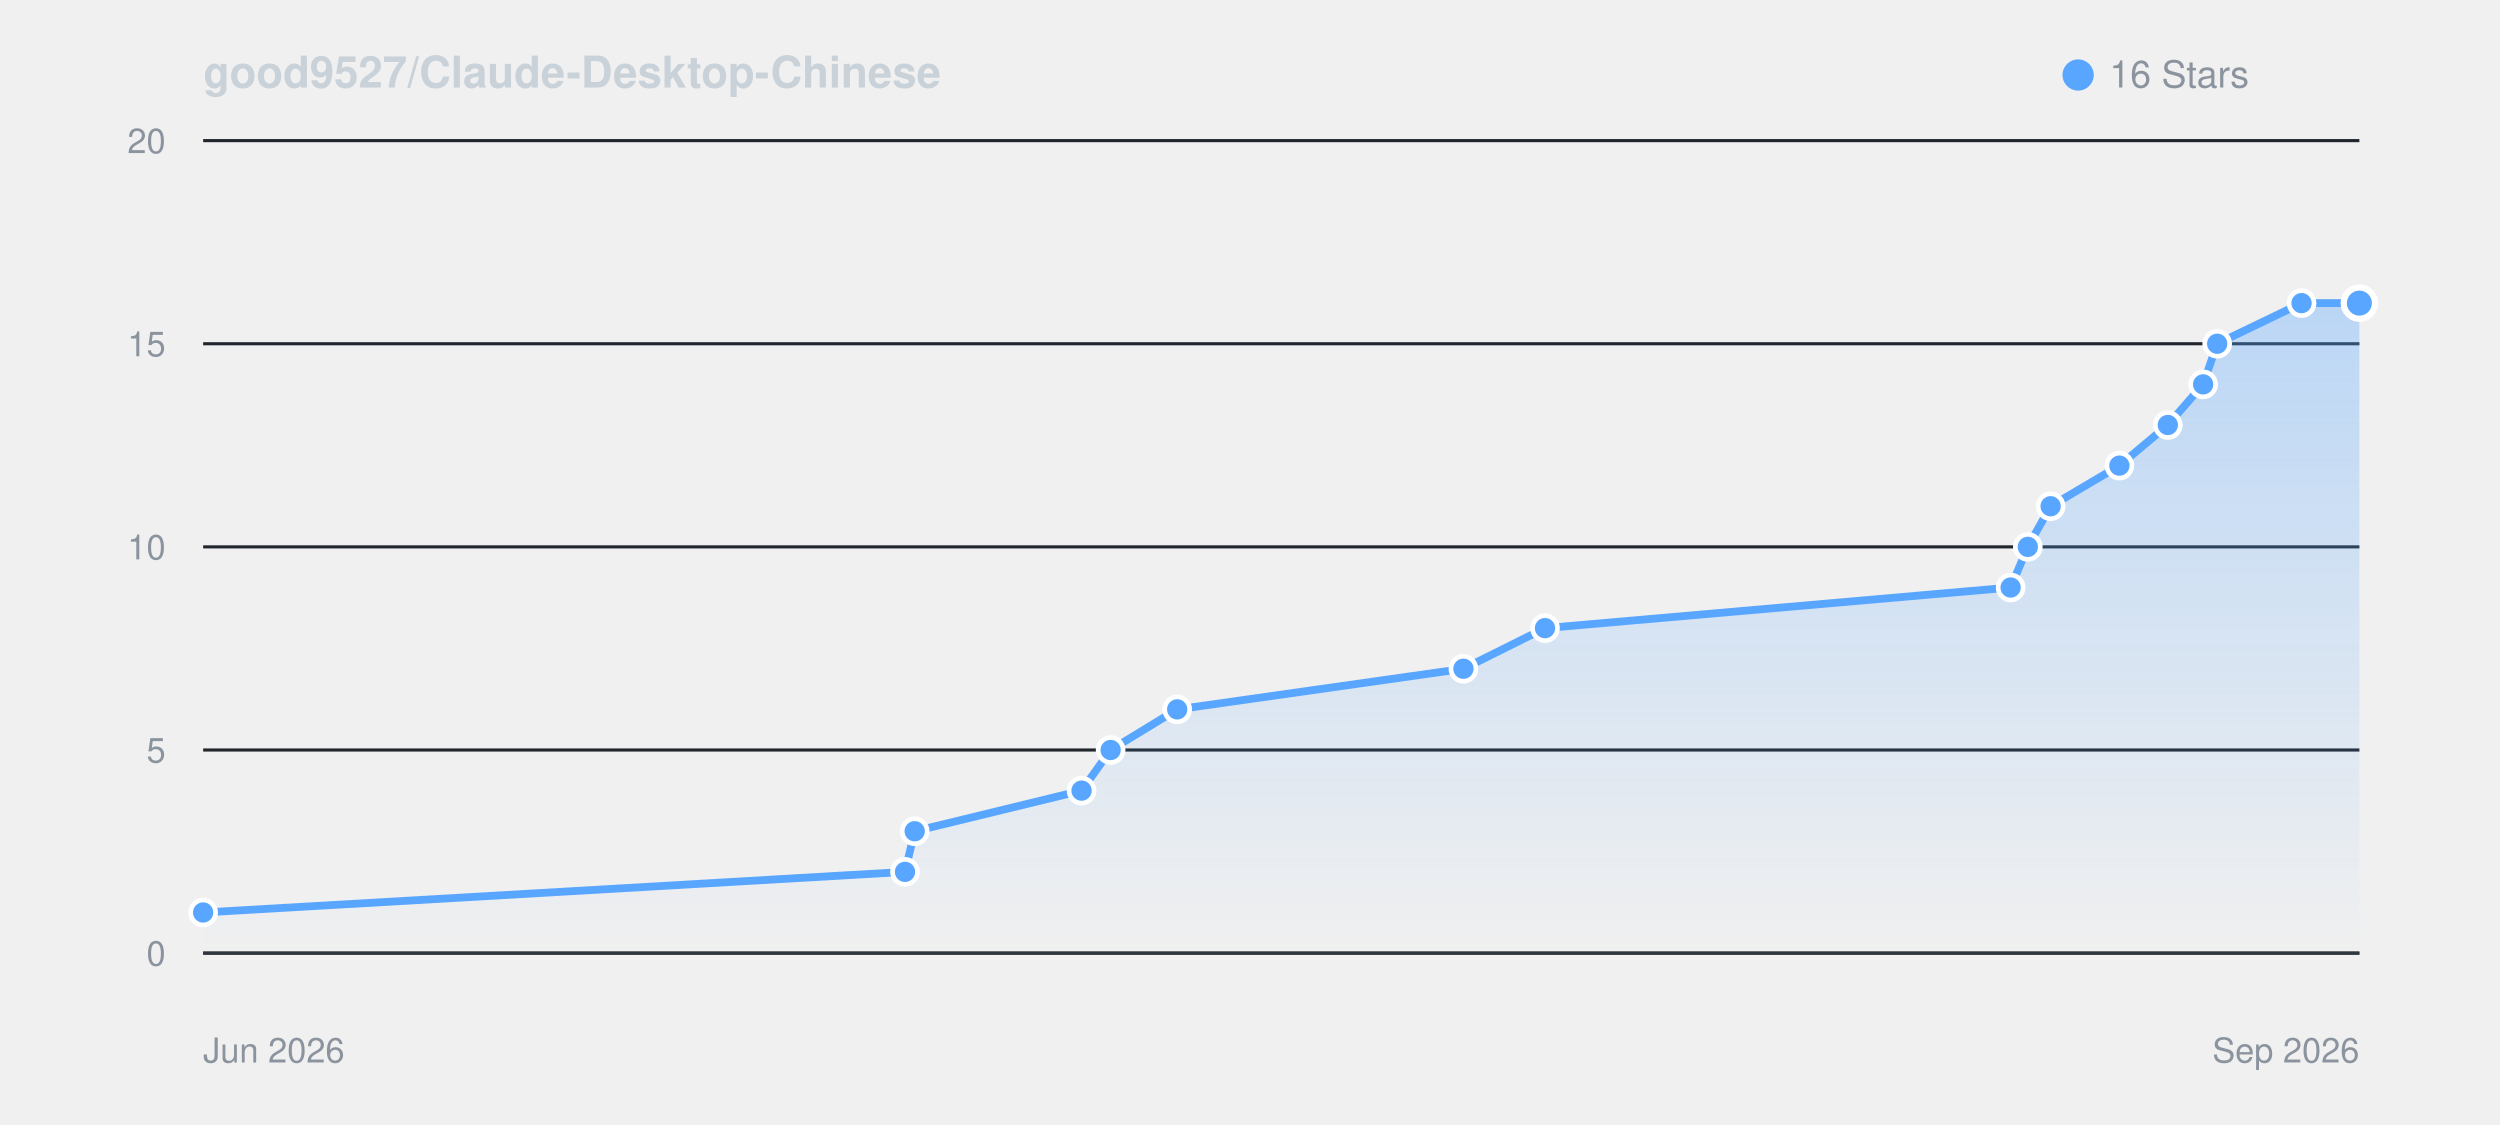
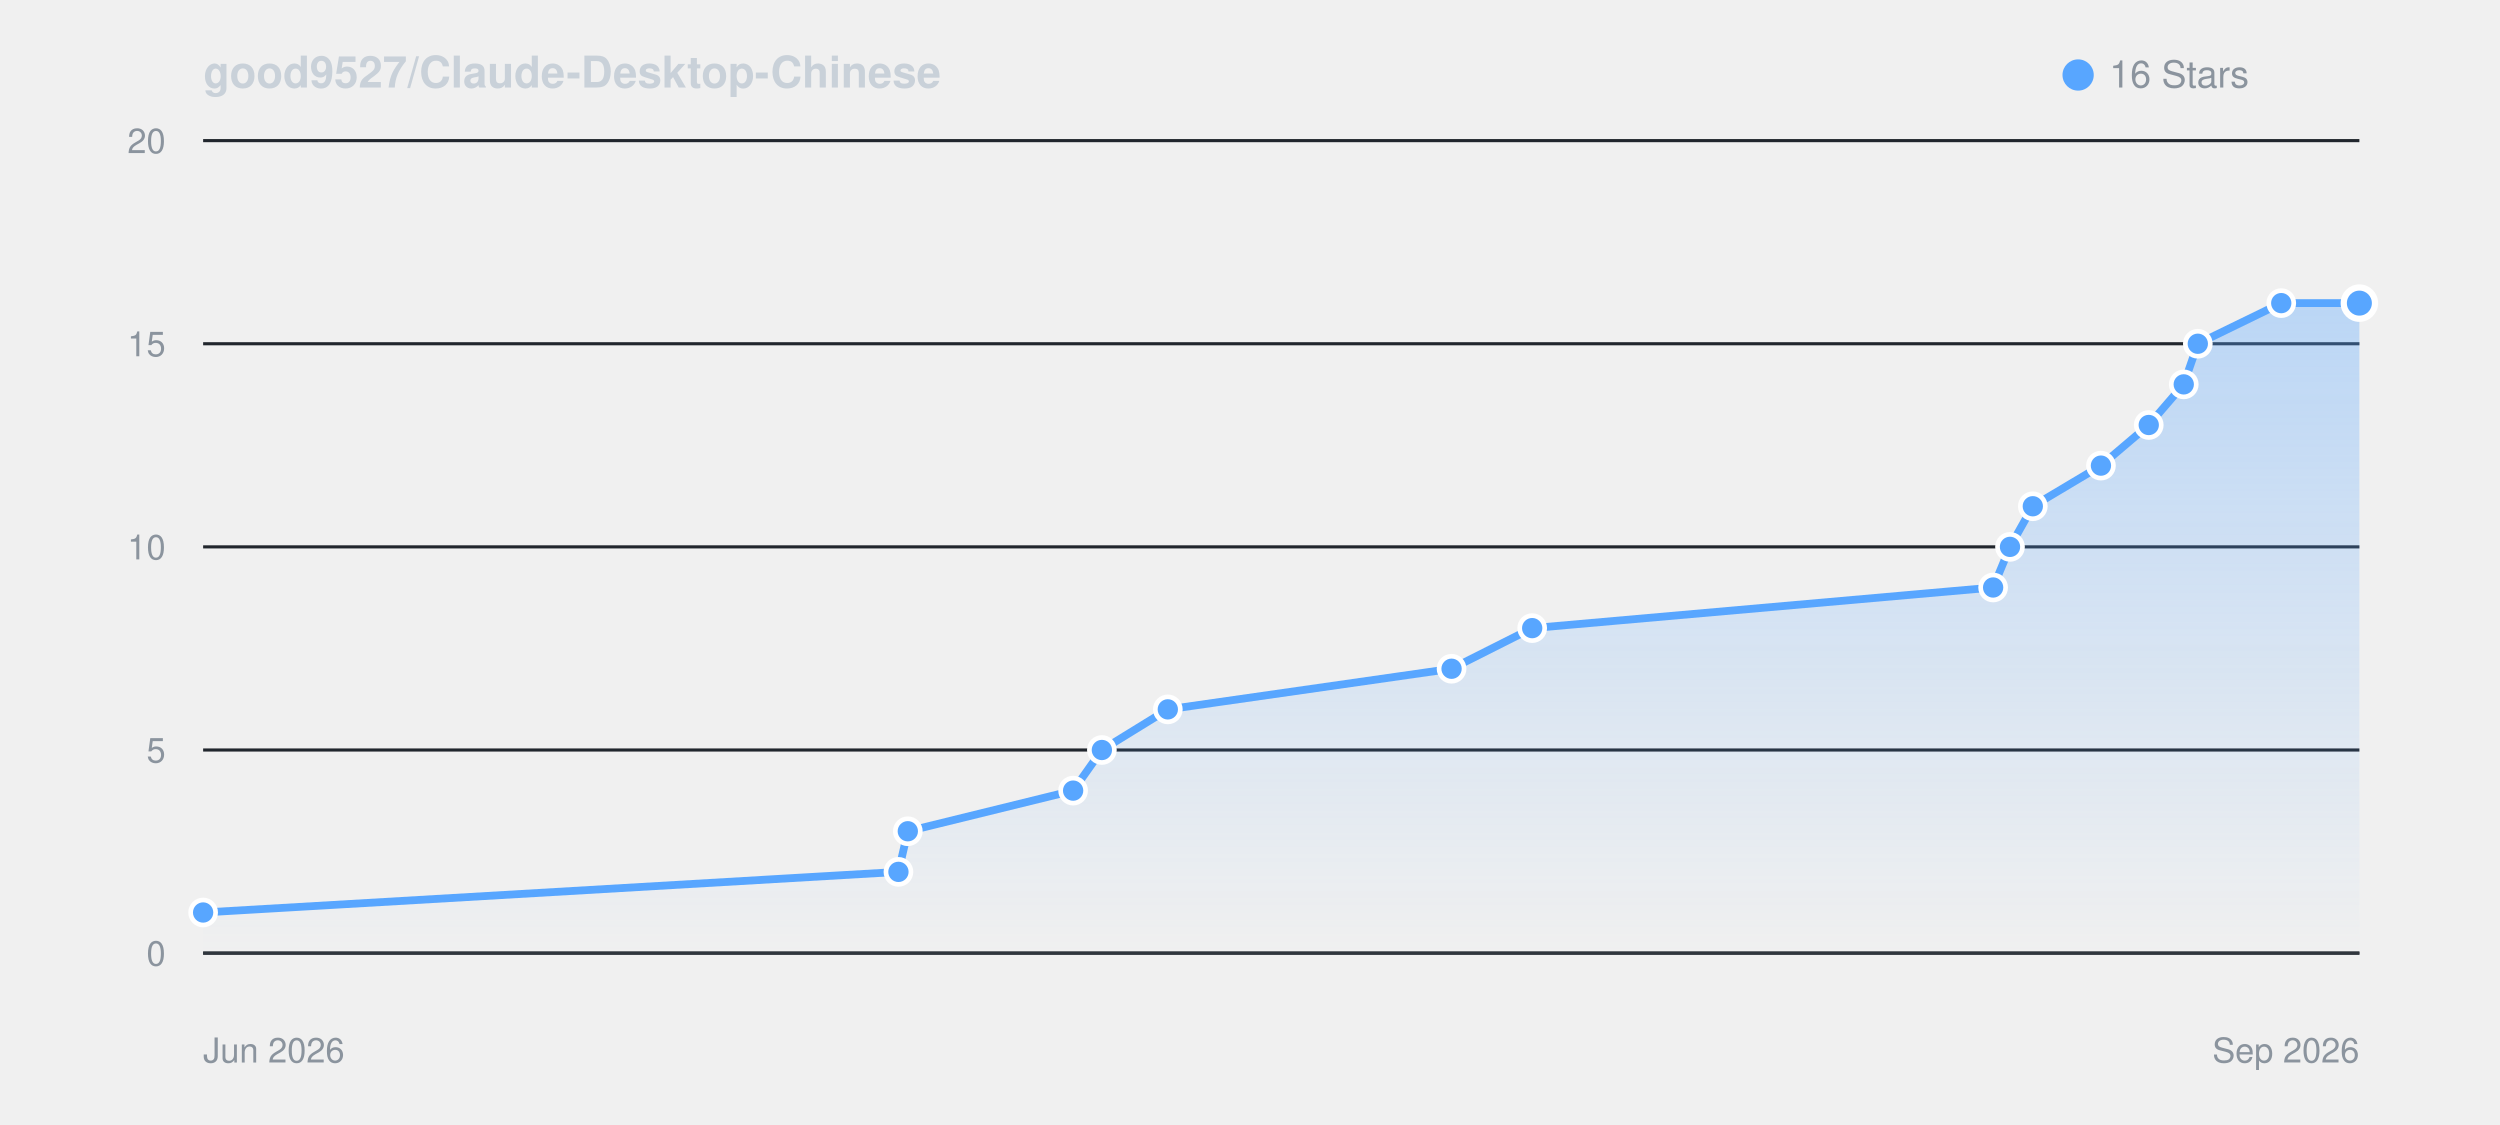
<svg xmlns="http://www.w3.org/2000/svg" viewBox="0 0 800 360" width="100%" height="auto" style="background: #0d1117; border-radius: 8px; border: 1px solid #30363d; font-family: -apple-system, BlinkMacSystemFont, Segoe UI, Helvetica, Arial, sans-serif;">
  <defs>
    <linearGradient id="starGrad_dark" x1="0%" y1="0%" x2="0%" y2="100%">
      <stop offset="0%" stop-color="rgba(88, 166, 255, 0.35)" />
      <stop offset="100%" stop-color="rgba(88, 166, 255, 0.0)" />
    </linearGradient>
  </defs>
  <text x="65" y="28" font-size="14" font-weight="600" fill="#c9d1d9">good9527/Claude-Desktop-Chinese</text>
  <circle cx="665" cy="24" r="5" fill="#58a6ff" />
  <text x="675" y="28" font-size="12" fill="#8b949e">16 Stars</text>
  <line x1="65" y1="305.0" x2="755" y2="305.0" stroke="#21262d" stroke-width="1" />
  <text x="53" y="309.0" font-size="11" fill="#8b949e" text-anchor="end">0</text>
  <line x1="65" y1="240.0" x2="755" y2="240.0" stroke="#21262d" stroke-width="1" />
  <text x="53" y="244.0" font-size="11" fill="#8b949e" text-anchor="end">5</text>
  <line x1="65" y1="175.0" x2="755" y2="175.0" stroke="#21262d" stroke-width="1" />
  <text x="53" y="179.0" font-size="11" fill="#8b949e" text-anchor="end">10</text>
  <line x1="65" y1="110.0" x2="755" y2="110.0" stroke="#21262d" stroke-width="1" />
  <text x="53" y="114.0" font-size="11" fill="#8b949e" text-anchor="end">15</text>
  <line x1="65" y1="45.0" x2="755" y2="45.0" stroke="#21262d" stroke-width="1" />
  <text x="53" y="49.0" font-size="11" fill="#8b949e" text-anchor="end">20</text>
  <line x1="65" y1="305" x2="755" y2="305" stroke="#30363d" stroke-width="1" />
  <text x="65" y="340" font-size="11" fill="#8b949e">Jun 2026</text>
  <text x="755" y="340" font-size="11" fill="#8b949e" text-anchor="end">Sep 2026</text>
-   <path d="M 65.0 292.0 L 289.6 279.0 L 292.7 266.0 L 346.1 253.0 L 355.4 240.0 L 376.7 227.0 L 468.3 214.0 L 494.4 201.0 L 643.4 188.0 L 648.9 175.0 L 656.2 162.0 L 678.2 149.0 L 693.7 136.0 L 705.0 123.0 L 709.5 110.0 L 736.5 97.0 L 755.0 97.0 L 755.0 305.0 L 65.0 305.0 Z" fill="url(#starGrad_dark)" />
-   <path d="M 65.0 292.0 L 289.6 279.0 L 292.7 266.0 L 346.1 253.0 L 355.4 240.0 L 376.7 227.0 L 468.3 214.0 L 494.4 201.0 L 643.4 188.0 L 648.9 175.0 L 656.2 162.0 L 678.2 149.0 L 693.7 136.0 L 705.0 123.0 L 709.5 110.0 L 736.5 97.0 L 755.0 97.0" fill="none" stroke="#58a6ff" stroke-width="2.5" stroke-linecap="round" stroke-linejoin="round" />
+   <path d="M 65.0 292.0 L 287.5 279.0 L 290.5 266.0 L 343.4 253.0 L 352.6 240.0 L 373.7 227.0 L 464.5 214.0 L 490.3 201.0 L 637.8 188.0 L 643.2 175.0 L 650.5 162.0 L 672.3 149.0 L 687.6 136.0 L 698.8 123.0 L 703.3 110.0 L 730.0 97.0 L 755.0 97.0 L 755.0 305.0 L 65.0 305.0 Z" fill="url(#starGrad_dark)" />
+   <path d="M 65.0 292.0 L 287.5 279.0 L 290.5 266.0 L 343.4 253.0 L 352.6 240.0 L 373.7 227.0 L 464.5 214.0 L 490.3 201.0 L 637.8 188.0 L 643.2 175.0 L 650.5 162.0 L 672.3 149.0 L 687.6 136.0 L 698.8 123.0 L 703.3 110.0 L 730.0 97.0 L 755.0 97.0" fill="none" stroke="#58a6ff" stroke-width="2.5" stroke-linecap="round" stroke-linejoin="round" />
  <circle cx="65.0" cy="292.0" r="4" fill="#58a6ff" stroke="#fff" stroke-width="1.5" />
-   <circle cx="289.6" cy="279.0" r="4" fill="#58a6ff" stroke="#fff" stroke-width="1.5" />
-   <circle cx="292.7" cy="266.0" r="4" fill="#58a6ff" stroke="#fff" stroke-width="1.5" />
-   <circle cx="346.1" cy="253.0" r="4" fill="#58a6ff" stroke="#fff" stroke-width="1.5" />
-   <circle cx="355.4" cy="240.0" r="4" fill="#58a6ff" stroke="#fff" stroke-width="1.5" />
-   <circle cx="376.7" cy="227.0" r="4" fill="#58a6ff" stroke="#fff" stroke-width="1.5" />
-   <circle cx="468.3" cy="214.0" r="4" fill="#58a6ff" stroke="#fff" stroke-width="1.5" />
-   <circle cx="494.4" cy="201.0" r="4" fill="#58a6ff" stroke="#fff" stroke-width="1.5" />
-   <circle cx="643.4" cy="188.0" r="4" fill="#58a6ff" stroke="#fff" stroke-width="1.5" />
-   <circle cx="648.9" cy="175.0" r="4" fill="#58a6ff" stroke="#fff" stroke-width="1.5" />
-   <circle cx="656.2" cy="162.0" r="4" fill="#58a6ff" stroke="#fff" stroke-width="1.5" />
-   <circle cx="678.2" cy="149.0" r="4" fill="#58a6ff" stroke="#fff" stroke-width="1.5" />
-   <circle cx="693.7" cy="136.0" r="4" fill="#58a6ff" stroke="#fff" stroke-width="1.5" />
-   <circle cx="705.0" cy="123.0" r="4" fill="#58a6ff" stroke="#fff" stroke-width="1.5" />
-   <circle cx="709.5" cy="110.0" r="4" fill="#58a6ff" stroke="#fff" stroke-width="1.5" />
-   <circle cx="736.5" cy="97.0" r="4" fill="#58a6ff" stroke="#fff" stroke-width="1.5" />
+   <circle cx="287.5" cy="279.0" r="4" fill="#58a6ff" stroke="#fff" stroke-width="1.5" />
+   <circle cx="290.5" cy="266.0" r="4" fill="#58a6ff" stroke="#fff" stroke-width="1.5" />
+   <circle cx="343.4" cy="253.0" r="4" fill="#58a6ff" stroke="#fff" stroke-width="1.5" />
+   <circle cx="352.6" cy="240.0" r="4" fill="#58a6ff" stroke="#fff" stroke-width="1.5" />
+   <circle cx="373.7" cy="227.0" r="4" fill="#58a6ff" stroke="#fff" stroke-width="1.5" />
+   <circle cx="464.5" cy="214.0" r="4" fill="#58a6ff" stroke="#fff" stroke-width="1.5" />
+   <circle cx="490.3" cy="201.0" r="4" fill="#58a6ff" stroke="#fff" stroke-width="1.5" />
+   <circle cx="637.8" cy="188.0" r="4" fill="#58a6ff" stroke="#fff" stroke-width="1.5" />
+   <circle cx="643.2" cy="175.0" r="4" fill="#58a6ff" stroke="#fff" stroke-width="1.5" />
+   <circle cx="650.5" cy="162.0" r="4" fill="#58a6ff" stroke="#fff" stroke-width="1.5" />
+   <circle cx="672.3" cy="149.0" r="4" fill="#58a6ff" stroke="#fff" stroke-width="1.5" />
+   <circle cx="687.6" cy="136.0" r="4" fill="#58a6ff" stroke="#fff" stroke-width="1.5" />
+   <circle cx="698.8" cy="123.0" r="4" fill="#58a6ff" stroke="#fff" stroke-width="1.5" />
+   <circle cx="703.3" cy="110.0" r="4" fill="#58a6ff" stroke="#fff" stroke-width="1.5" />
+   <circle cx="730.0" cy="97.0" r="4" fill="#58a6ff" stroke="#fff" stroke-width="1.5" />
  <circle cx="755.0" cy="97.0" r="5" fill="#58a6ff" stroke="#fff" stroke-width="2" />
</svg>
